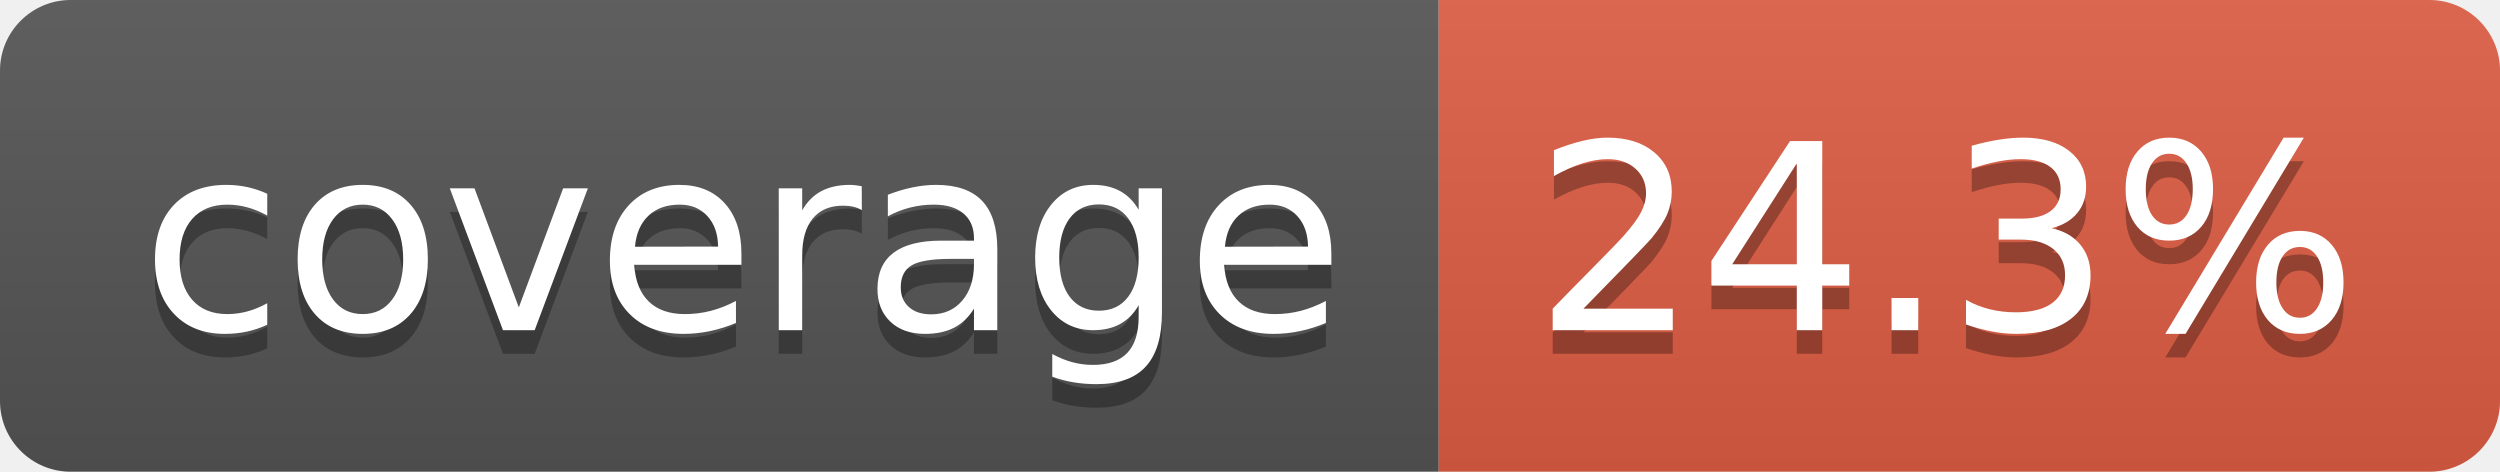
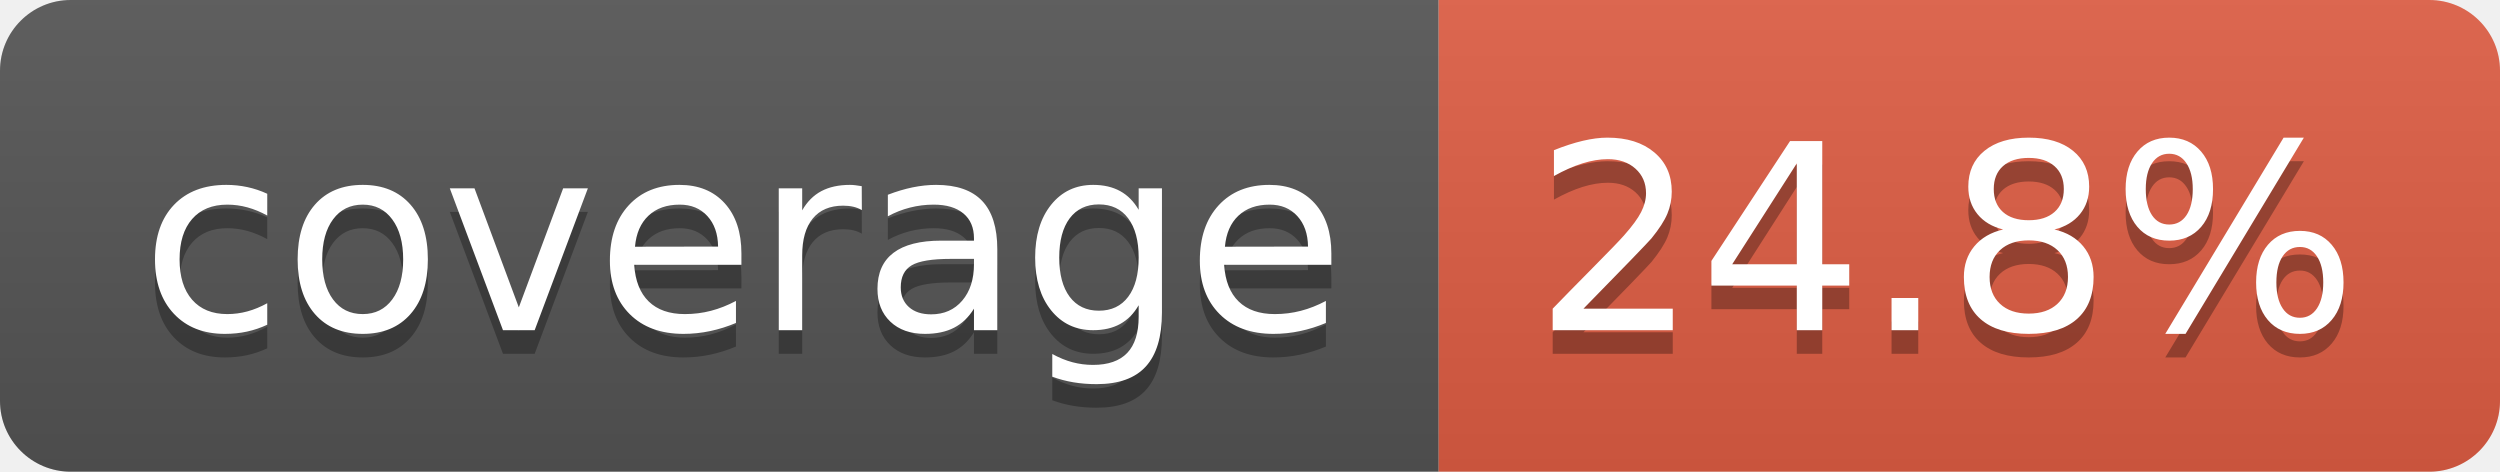
- <svg xmlns="http://www.w3.org/2000/svg" width="106" height="20" role="img" aria-label="coverage: 24.3%">
+ <svg xmlns="http://www.w3.org/2000/svg" width="106" height="20" role="img" aria-label="coverage: 24.8%">
  <linearGradient id="s" x2="0" y2="100%">
    <stop offset="0" stop-color="#bbb" stop-opacity=".1" />
    <stop offset="1" stop-opacity=".1" />
  </linearGradient>
  <clipPath id="r">
    <rect width="106" height="20" rx="3" fill="#fff" />
  </clipPath>
  <g clip-path="url(#r)">
    <rect width="61" height="20" fill="#555" />
    <rect x="61" width="45" height="20" fill="#e05d44" />
    <rect width="106" height="20" fill="url(#s)" />
  </g>
  <g fill="#fff" text-anchor="middle" font-family="Verdana,Geneva,DejaVu Sans,sans-serif" text-rendering="geometricPrecision" font-size="110">
    <text aria-hidden="true" x="315" y="150" fill="#010101" fill-opacity=".3" transform="scale(.1)" textLength="510">coverage</text>
    <text x="315" y="140" transform="scale(.1)" fill="#fff" textLength="510">coverage</text>
-     <text aria-hidden="true" x="825" y="150" fill="#010101" fill-opacity=".3" transform="scale(.1)" textLength="350">24.3%</text>
-     <text x="825" y="140" transform="scale(.1)" fill="#fff" textLength="350">24.3%</text>
+     <text aria-hidden="true" x="825" y="150" fill="#010101" fill-opacity=".3" transform="scale(.1)" textLength="350">24.8%</text>
+     <text x="825" y="140" transform="scale(.1)" fill="#fff" textLength="350">24.8%</text>
  </g>
</svg>
